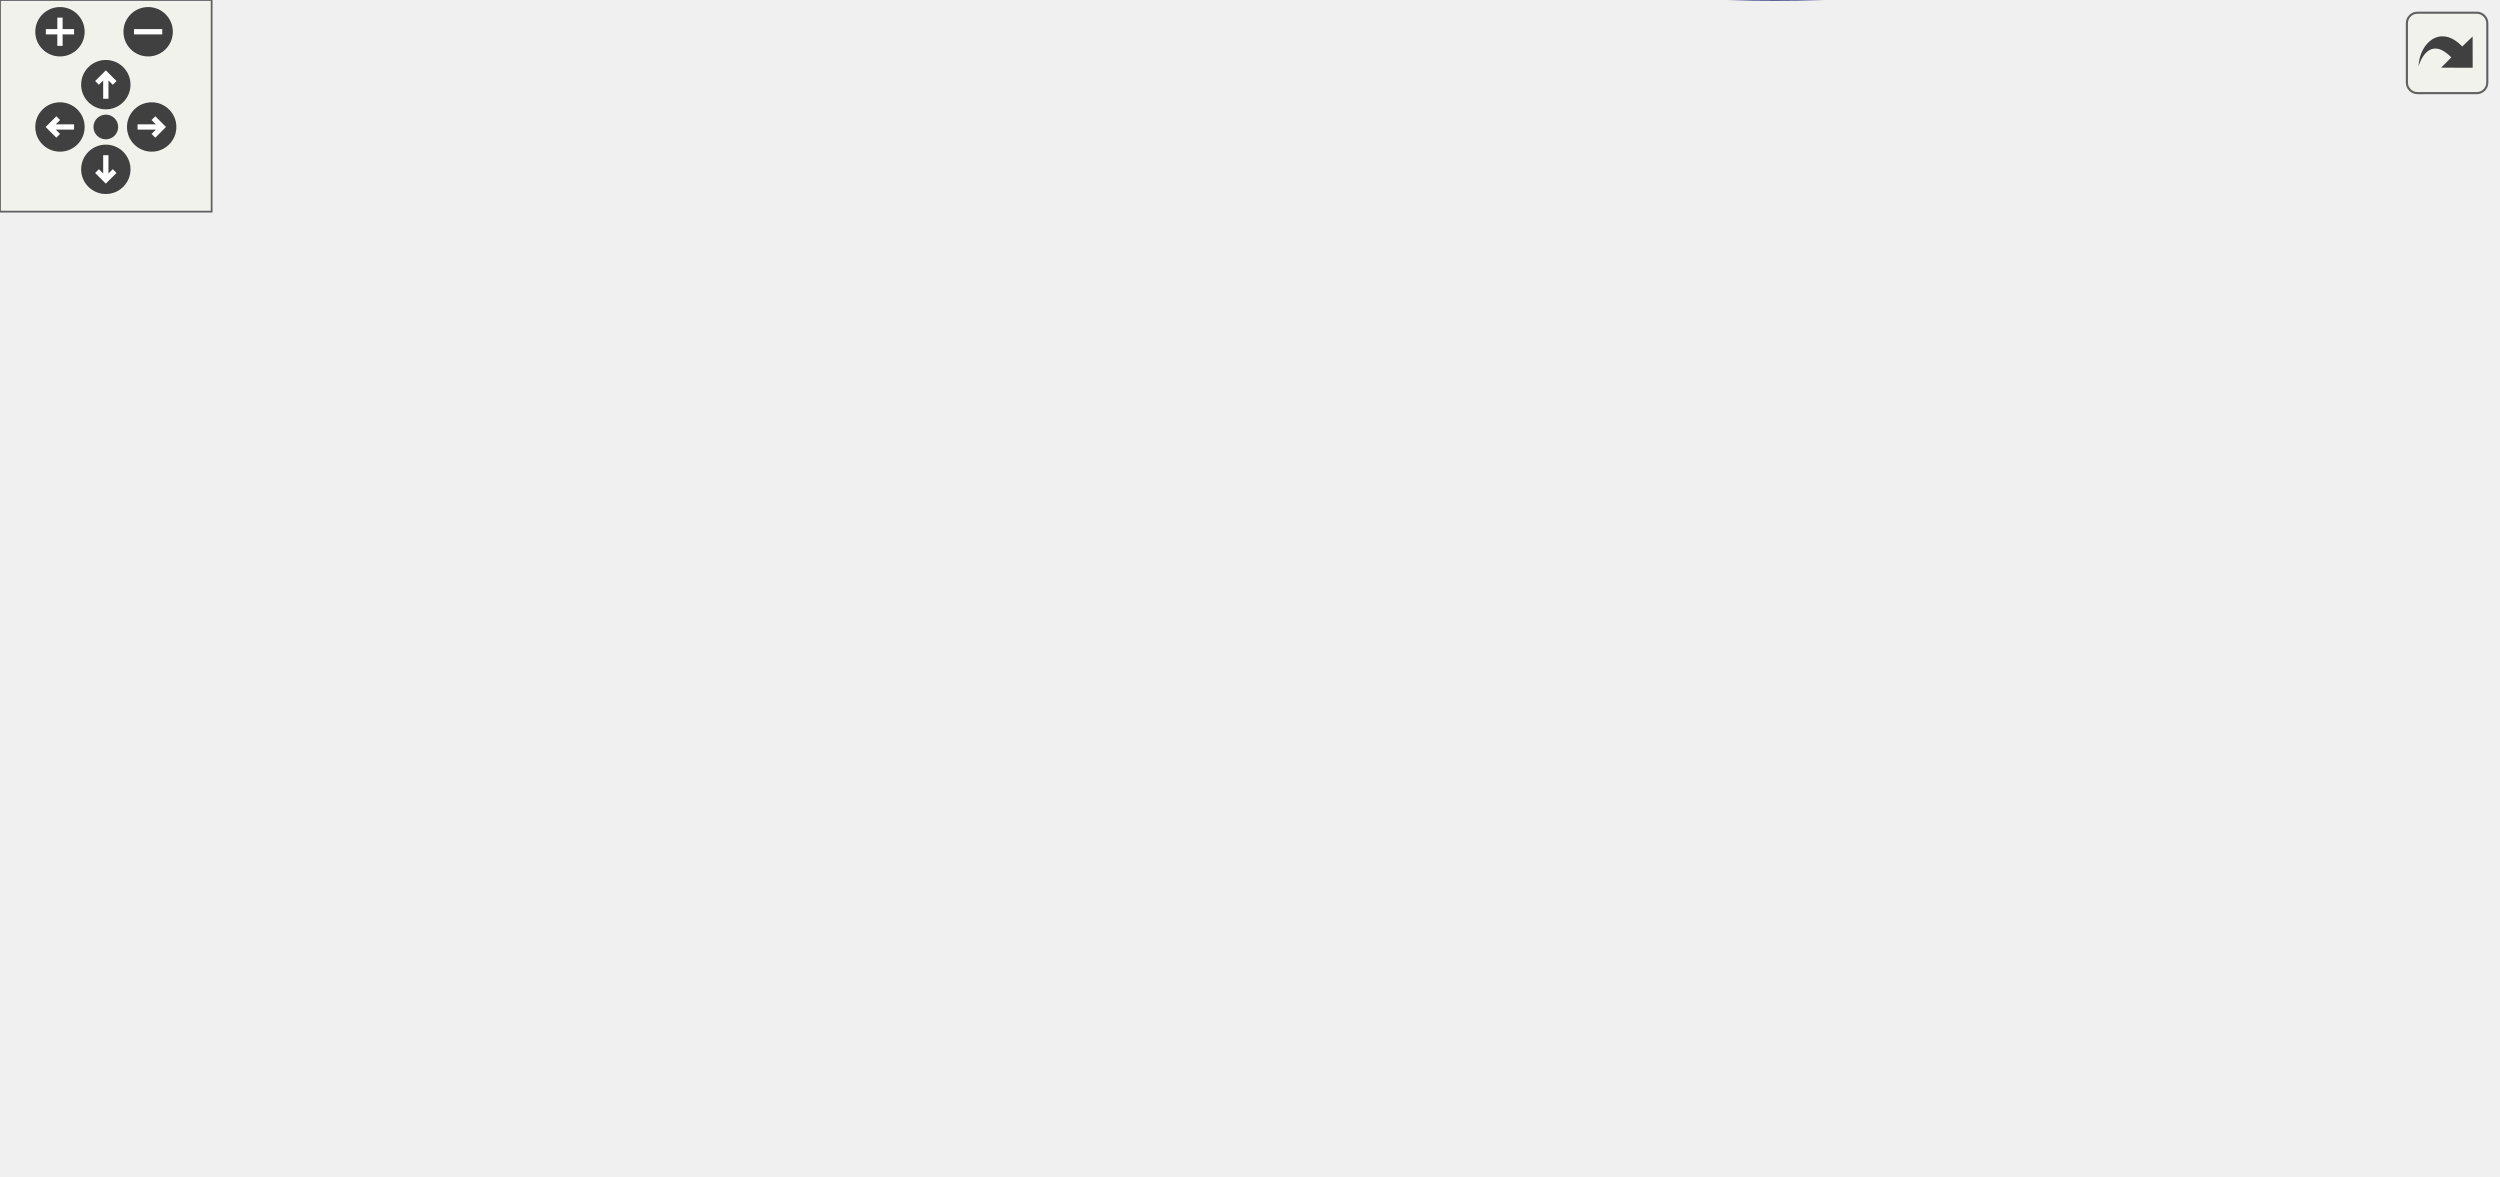
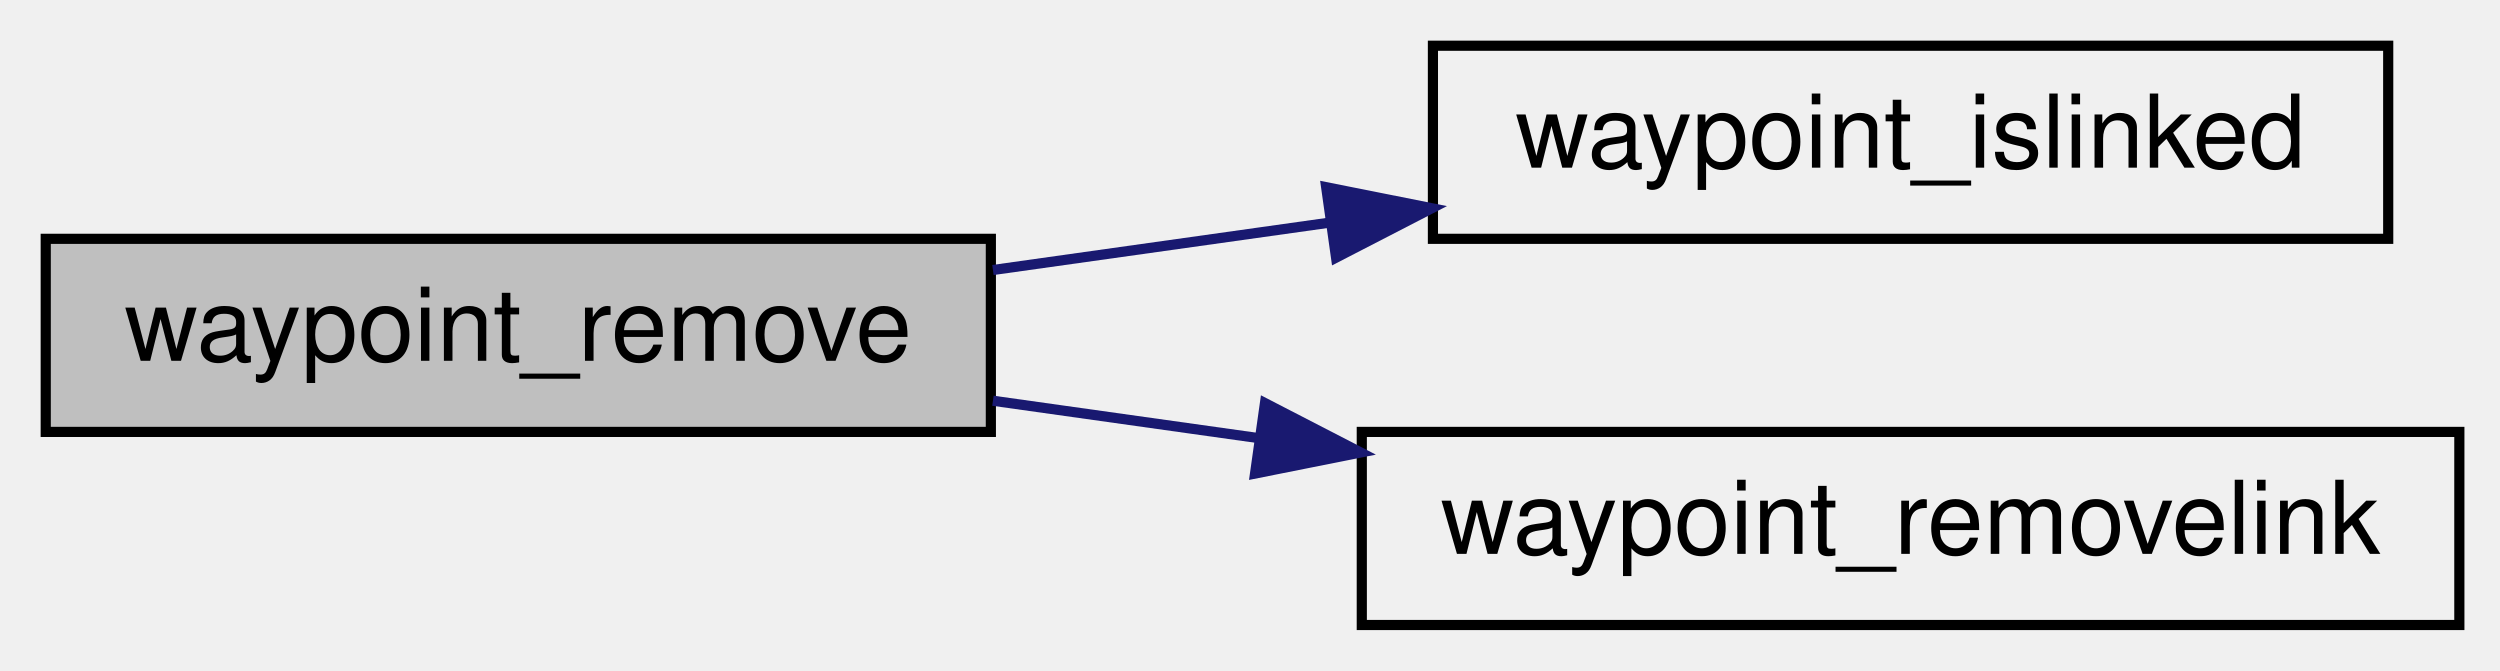
- <svg xmlns="http://www.w3.org/2000/svg" xmlns:xlink="http://www.w3.org/1999/xlink" id="main" version="1.1" xml:space="preserve">
-   <style type="text/css">
- .edge:hover path { stroke: red; }
- .edge:hover polygon { stroke: red; fill: red; }
- </style>
-   <defs>
-     <circle id="rim" cx="0" cy="0" r="7" />
-     <circle id="rim2" cx="0" cy="0" r="3.5" />
-     <g id="zoomPlus">
-       <use xlink:href="#rim" fill="#404040">
-         <set attributeName="fill" to="#808080" begin="zoomplus.mouseover" end="zoomplus.mouseout" />
-       </use>
-       <path d="M-4,0h8M0,-4v8" fill="none" stroke="white" stroke-width="1.5" pointer-events="none" />
+ <svg xmlns="http://www.w3.org/2000/svg" xmlns:xlink="http://www.w3.org/1999/xlink" width="246pt" height="66pt" viewBox="0.00 0.00 246.00 66.00">
+   <g id="graph0" class="graph" transform="scale(1 1) rotate(0) translate(4 62)">
+     <g id="node1" class="node">
+       <polygon fill="#bfbfbf" stroke="black" points="0.5,-19.5 0.5,-38.5 93.5,-38.5 93.5,-19.5 0.5,-19.5" />
+       <text text-anchor="middle" x="47" y="-26.5" font-family="Helvetica,sans-Serif" font-size="10.00">waypoint_remove</text>
    </g>
-     <g id="zoomMin">
-       <use xlink:href="#rim" fill="#404040">
-         <set attributeName="fill" to="#808080" begin="zoomminus.mouseover" end="zoomminus.mouseout" />
-       </use>
-       <path d="M-4,0h8" fill="none" stroke="white" stroke-width="1.5" pointer-events="none" />
-     </g>
-     <g id="dirArrow">
-       <path fill="none" stroke="white" stroke-width="1.5" d="M0,-3.0v7 M-2.5,-0.5L0,-3.0L2.5,-0.5" />
-     </g>
-     <g id="resetDef">
-       <use xlink:href="#rim2" fill="#404040">
-         <set attributeName="fill" to="#808080" begin="reset.mouseover" end="reset.mouseout" />
-       </use>
-     </g>
-   </defs>
-   <svg id="graph" class="graph">
-     <g id="viewport">
-       <g id="node1" class="node">
-         <polygon fill="#bfbfbf" stroke="black" points="0.5,-218.946 0.5,-237.946 93.5,-237.946 93.5,-218.946 0.5,-218.946" />
-         <text text-anchor="middle" x="47" y="-225.946" font-family="Helvetica,sans-Serif" font-size="10.00">waypoint_remove</text>
-       </g>
-       <g id="node2" class="node">
-         <g id="a_node2">
-           <a xlink:href="../../d7/dc4/waypoints_8qc.html#a5c2ed2db425ae03dadf19dede5799956" target="_top" xlink:title="waypoint_islinked">
-             <polygon fill="none" stroke="black" points="614,-237.946 614,-256.946 708,-256.946 708,-237.946 614,-237.946" />
-             <text text-anchor="middle" x="661" y="-244.946" font-family="Helvetica,sans-Serif" font-size="10.00">waypoint_islinked</text>
-           </a>
-         </g>
-       </g>
-       <g id="edge1" class="edge">
-         <path fill="none" stroke="midnightblue" d="M93.847,-237.436C185.862,-254.22 399.506,-286.855 578,-266.446 590.831,-264.979 604.575,-262.26 617.073,-259.329" />
-         <polygon fill="midnightblue" stroke="midnightblue" points="617.906,-262.729 626.788,-256.953 616.242,-255.929 617.906,-262.729" />
-       </g>
-       <g id="node3" class="node">
-         <g id="a_node3">
-           <a xlink:href="../../d7/dc4/waypoints_8qc.html#a7b401ce3982d2ff32e2581b69ce746b5" target="_top" xlink:title="waypoint_schedulerelink">
-             <polygon fill="none" stroke="black" points="130.5,-142.946 130.5,-161.946 253.5,-161.946 253.5,-142.946 130.5,-142.946" />
-             <text text-anchor="middle" x="192" y="-149.946" font-family="Helvetica,sans-Serif" font-size="10.00">waypoint_schedulerelink</text>
-           </a>
-         </g>
-       </g>
-       <g id="edge2" class="edge">
-         <path fill="none" stroke="midnightblue" d="M66.111,-218.82C90.824,-205.686 135.307,-182.045 163.973,-166.81" />
-         <polygon fill="midnightblue" stroke="midnightblue" points="165.848,-169.777 173.036,-161.993 162.563,-163.596 165.848,-169.777" />
-       </g>
-       <g id="node4" class="node">
-         <g id="a_node4">
-           <a xlink:href="../../d7/dc4/waypoints_8qc.html#abb264e1745062ac2ad6d46a0b8c5e6c9" target="_top" xlink:title="waypoint_setupmodel">
-             <polygon fill="none" stroke="black" points="290.5,-28.946 290.5,-47.946 401.5,-47.946 401.5,-28.946 290.5,-28.946" />
-             <text text-anchor="middle" x="346" y="-35.946" font-family="Helvetica,sans-Serif" font-size="10.00">waypoint_setupmodel</text>
-           </a>
-         </g>
-       </g>
-       <g id="edge3" class="edge">
-         <path fill="none" stroke="midnightblue" d="M205.698,-142.922C231.786,-123.357 291.652,-78.457 323.75,-54.383" />
-         <polygon fill="midnightblue" stroke="midnightblue" points="326.116,-56.984 332.016,-48.184 321.916,-51.384 326.116,-56.984" />
-       </g>
-       <g id="node6" class="node">
-         <g id="a_node6">
-           <a xlink:href="../../d7/dc4/waypoints_8qc.html#a38265f752edbe2d8e696ad0c88fff34d" target="_top" xlink:title="waypoint_clearlinks">
-             <polygon fill="none" stroke="black" points="295,-161.946 295,-180.946 397,-180.946 397,-161.946 295,-161.946" />
-             <text text-anchor="middle" x="346" y="-168.946" font-family="Helvetica,sans-Serif" font-size="10.00">waypoint_clearlinks</text>
-           </a>
-         </g>
-       </g>
-       <g id="edge5" class="edge">
-         <path fill="none" stroke="midnightblue" d="M253.511,-160.01C263.818,-161.298 274.523,-162.636 284.821,-163.924" />
-         <polygon fill="midnightblue" stroke="midnightblue" points="284.598,-167.423 294.955,-165.19 285.466,-160.477 284.598,-167.423" />
-       </g>
-       <g id="node7" class="node">
-         <g id="a_node7">
-           <a xlink:href="../../d7/dc4/waypoints_8qc.html#a7ab4015afd0d98a36207a9186a62d127" target="_top" xlink:title="waypoint_think">
-             <polygon fill="none" stroke="black" points="305,-123.946 305,-142.946 387,-142.946 387,-123.946 305,-123.946" />
-             <text text-anchor="middle" x="346" y="-130.946" font-family="Helvetica,sans-Serif" font-size="10.00">waypoint_think</text>
-           </a>
-         </g>
-       </g>
-       <g id="edge6" class="edge">
-         <path fill="none" stroke="midnightblue" d="M253.511,-144.882C267.099,-143.184 281.376,-141.399 294.505,-139.758" />
-         <polygon fill="midnightblue" stroke="midnightblue" points="295.264,-143.19 304.753,-138.477 294.396,-136.244 295.264,-143.19" />
-       </g>
-       <g id="node5" class="node">
-         <g id="a_node5">
-           <a xlink:href="../../d4/d0c/csprogsdefs_8qc.html#a4f0b78b1785821ba47129edb68e70f9e" target="_top" xlink:title="vector">
-             <polygon fill="none" stroke="black" points="639,-9.946 639,-28.946 683,-28.946 683,-9.946 639,-9.946" />
-             <text text-anchor="middle" x="661" y="-16.946" font-family="Helvetica,sans-Serif" font-size="10.00">vector</text>
-           </a>
-         </g>
-       </g>
-       <g id="edge4" class="edge">
-         <path fill="none" stroke="midnightblue" d="M367.041,-28.88C385.117,-20.814 412.676,-9.896 438,-5.446 505.29,6.378 585.597,-4.826 628.795,-12.877" />
-         <polygon fill="midnightblue" stroke="midnightblue" points="628.212,-16.33 638.695,-14.79 629.54,-9.457 628.212,-16.33" />
-       </g>
-       <g id="edge7" class="edge">
-         <path fill="none" stroke="midnightblue" d="M352.805,-123.727C365.403,-103.651 397.411,-57.86 438,-38.446 500.513,-8.546 584.243,-11.188 628.886,-15.47" />
-         <polygon fill="midnightblue" stroke="midnightblue" points="628.528,-18.951 638.839,-16.515 629.259,-11.989 628.528,-18.951" />
-       </g>
-       <g id="node8" class="node">
-         <g id="a_node8">
-           <a xlink:href="../../d2/dc0/bot_8qc.html#a93e7d8dfd34f0d07a3c9f4ef59ed3888" target="_top" xlink:title="bot_calculate_stepheightvec">
-             <polygon fill="none" stroke="black" points="438,-123.946 438,-142.946 578,-142.946 578,-123.946 438,-123.946" />
-             <text text-anchor="middle" x="508" y="-130.946" font-family="Helvetica,sans-Serif" font-size="10.00">bot_calculate_stepheightvec</text>
-           </a>
-         </g>
-       </g>
-       <g id="edge8" class="edge">
-         <path fill="none" stroke="midnightblue" d="M387.375,-133.446C399.741,-133.446 413.797,-133.446 427.819,-133.446" />
-         <polygon fill="midnightblue" stroke="midnightblue" points="427.999,-136.946 437.999,-133.446 427.999,-129.946 427.999,-136.946" />
-       </g>
-       <g id="node9" class="node">
-         <g id="a_node9">
-           <a xlink:href="../../d5/df2/common_2util_8qh.html#a3385b15af8ffd7f5c33d2fbb3a9eb237" target="_top" xlink:title="requires that m2&gt;m1 in all coordinates, and that m4&gt;m3 ">
-             <polygon fill="none" stroke="black" points="471,-85.946 471,-104.946 545,-104.946 545,-85.946 471,-85.946" />
-             <text text-anchor="middle" x="508" y="-92.946" font-family="Helvetica,sans-Serif" font-size="10.00">boxesoverlap</text>
-           </a>
-         </g>
-       </g>
-       <g id="edge9" class="edge">
-         <path fill="none" stroke="midnightblue" d="M387.375,-123.857C409.713,-118.552 437.565,-111.937 460.772,-106.425" />
-         <polygon fill="midnightblue" stroke="midnightblue" points="461.817,-109.774 470.737,-104.058 460.199,-102.964 461.817,-109.774" />
-       </g>
-       <g id="node10" class="node">
-         <g id="a_node10">
-           <a xlink:href="../../d7/dc4/waypoints_8qc.html#a78500a5fdfa2de7f46f627274085fe08" target="_top" xlink:title="waypoint_addlink">
-             <polygon fill="none" stroke="black" points="462,-47.946 462,-66.946 554,-66.946 554,-47.946 462,-47.946" />
-             <text text-anchor="middle" x="508" y="-54.946" font-family="Helvetica,sans-Serif" font-size="10.00">waypoint_addlink</text>
-           </a>
-         </g>
-       </g>
-       <g id="edge10" class="edge">
-         <path fill="none" stroke="midnightblue" d="M359.596,-123.881C376.576,-111.39 408.134,-89.574 438,-76.446 443.392,-74.076 449.154,-71.932 454.962,-70.011" />
-         <polygon fill="midnightblue" stroke="midnightblue" points="456.207,-73.29 464.726,-66.991 454.138,-66.603 456.207,-73.29" />
-       </g>
-       <g id="node11" class="node">
-         <g id="a_node11">
-           <a xlink:href="../../d8/de2/menudefs_8qc.html#a3846d117b360dccec575f96988cf3bb7" target="_top" xlink:title="bound">
-             <polygon fill="none" stroke="black" points="639.5,-123.946 639.5,-142.946 682.5,-142.946 682.5,-123.946 639.5,-123.946" />
-             <text text-anchor="middle" x="661" y="-130.946" font-family="Helvetica,sans-Serif" font-size="10.00">bound</text>
-           </a>
-         </g>
-       </g>
-       <g id="edge16" class="edge">
-         <path fill="none" stroke="midnightblue" d="M383.92,-142.955C400.354,-146.72 420.02,-150.589 438,-152.446 499.893,-158.838 516.181,-159.514 578,-152.446 595.223,-150.477 614.091,-146.253 629.382,-142.287" />
-         <polygon fill="midnightblue" stroke="midnightblue" points="630.583,-145.588 639.332,-139.613 628.767,-138.828 630.583,-145.588" />
-       </g>
-       <g id="node13" class="node">
-         <g id="a_node13">
-           <a xlink:href="../../d4/d0c/csprogsdefs_8qc.html#a94c5b969ccc333b040b402d69d3338a2" target="_top" xlink:title="checkpvs">
-             <polygon fill="none" stroke="black" points="478.5,-237.946 478.5,-256.946 537.5,-256.946 537.5,-237.946 478.5,-237.946" />
-             <text text-anchor="middle" x="508" y="-244.946" font-family="Helvetica,sans-Serif" font-size="10.00">checkpvs</text>
-           </a>
-         </g>
-       </g>
-       <g id="edge15" class="edge">
-         <path fill="none" stroke="midnightblue" d="M387.259,-143.074C392.605,-145.53 397.711,-148.604 402,-152.446 429.838,-177.385 409.379,-204.409 438,-228.446 446.508,-235.591 457.491,-240.063 468.182,-242.857" />
-         <polygon fill="midnightblue" stroke="midnightblue" points="467.737,-246.342 478.253,-245.055 469.229,-239.503 467.737,-246.342" />
-       </g>
-       <g id="node14" class="node">
-         <g id="a_node14">
-           <a xlink:href="../../db/d15/api_8qh.html#a5774675c8d7c45691539c10cc13b4482" target="_top" xlink:title="tracewalk">
-             <polygon fill="none" stroke="black" points="478.5,-199.946 478.5,-218.946 537.5,-218.946 537.5,-199.946 478.5,-199.946" />
-             <text text-anchor="middle" x="508" y="-206.946" font-family="Helvetica,sans-Serif" font-size="10.00">tracewalk</text>
-           </a>
-         </g>
-       </g>
-       <g id="edge17" class="edge">
-         <path fill="none" stroke="midnightblue" d="M381.711,-143.013C388.667,-145.592 395.751,-148.723 402,-152.446 420.647,-163.555 419.365,-174.317 438,-185.446 447.407,-191.064 458.323,-195.623 468.658,-199.199" />
-         <polygon fill="midnightblue" stroke="midnightblue" points="467.729,-202.577 478.321,-202.328 469.885,-195.917 467.729,-202.577" />
-       </g>
-       <g id="edge14" class="edge">
-         <path fill="none" stroke="midnightblue" d="M554.079,-63.866C562.694,-66.672 571.149,-70.693 578,-76.446 606.621,-100.483 597.856,-118.737 614,-152.446 626.681,-178.923 641.506,-209.467 650.824,-228.617" />
-         <polygon fill="midnightblue" stroke="midnightblue" points="647.746,-230.291 655.271,-237.749 654.04,-227.226 647.746,-230.291" />
-       </g>
-       <g id="edge12" class="edge">
-         <path fill="none" stroke="midnightblue" d="M547.104,-47.857C572.371,-41.498 605.114,-33.258 628.826,-27.291" />
-         <polygon fill="midnightblue" stroke="midnightblue" points="629.862,-30.64 638.706,-24.805 628.154,-23.851 629.862,-30.64" />
-       </g>
-       <g id="edge11" class="edge">
-         <path fill="none" stroke="midnightblue" d="M552.506,-67.009C561.146,-69.576 570.011,-72.704 578,-76.446 601.183,-87.305 624.902,-104.6 640.827,-117.294" />
-         <polygon fill="midnightblue" stroke="midnightblue" points="638.855,-120.202 648.819,-123.803 643.275,-114.775 638.855,-120.202" />
-       </g>
-       <g id="node12" class="node">
-         <g id="a_node12">
-           <a xlink:href="../../d8/de2/menudefs_8qc.html#a79d61ab0e4126e02af8bc36d432aedaf" target="_top" xlink:title="vlen">
-             <polygon fill="none" stroke="black" points="643.5,-47.946 643.5,-66.946 678.5,-66.946 678.5,-47.946 643.5,-47.946" />
-             <text text-anchor="middle" x="661" y="-54.946" font-family="Helvetica,sans-Serif" font-size="10.00">vlen</text>
-           </a>
-         </g>
-       </g>
-       <g id="edge13" class="edge">
-         <path fill="none" stroke="midnightblue" d="M554.305,-57.446C580.018,-57.446 611.326,-57.446 633.166,-57.446" />
-         <polygon fill="midnightblue" stroke="midnightblue" points="633.352,-60.946 643.352,-57.446 633.352,-53.946 633.352,-60.946" />
+     <g id="node2" class="node">
+       <g id="a_node2">
+         <a xlink:href="../../d7/dc4/waypoints_8qc.html#a5c2ed2db425ae03dadf19dede5799956" target="_top" xlink:title="waypoint_islinked">
+           <polygon fill="none" stroke="black" points="137,-38.5 137,-57.5 231,-57.5 231,-38.5 137,-38.5" />
+           <text text-anchor="middle" x="184" y="-45.5" font-family="Helvetica,sans-Serif" font-size="10.00">waypoint_islinked</text>
+         </a>
      </g>
    </g>
-   </svg>
-   <g id="navigator" transform="translate(0 0)" fill="#404254">
-     <rect fill="#f2f5e9" fill-opacity="0.5" stroke="#606060" stroke-width=".5" x="0" y="0" width="60" height="60" />
-     <use id="zoomplus" xlink:href="#zoomPlus" x="17" y="9" />
-     <use id="zoomminus" xlink:href="#zoomMin" x="42" y="9" />
-     <use id="reset" xlink:href="#resetDef" x="30" y="36" />
-     <g id="arrowUp" xlink:href="#dirArrow" transform="translate(30 24)">
-       <use xlink:href="#rim" fill="#404040">
-         <set attributeName="fill" to="#808080" begin="arrowUp.mouseover" end="arrowUp.mouseout" />
-       </use>
-       <path fill="none" stroke="white" stroke-width="1.5" d="M0,-3.0v7 M-2.5,-0.5L0,-3.0L2.5,-0.5" />
+     <g id="edge1" class="edge">
+       <path fill="none" stroke="midnightblue" d="M93.705,-35.432C104.364,-36.933 115.835,-38.547 126.887,-40.102" />
+       <polygon fill="midnightblue" stroke="midnightblue" points="126.493,-43.581 136.883,-41.509 127.468,-36.65 126.493,-43.581" />
    </g>
-     <g id="arrowRight" xlink:href="#dirArrow" transform="rotate(90) translate(36 -43)">
-       <use xlink:href="#rim" fill="#404040">
-         <set attributeName="fill" to="#808080" begin="arrowRight.mouseover" end="arrowRight.mouseout" />
-       </use>
-       <path fill="none" stroke="white" stroke-width="1.5" d="M0,-3.0v7 M-2.5,-0.5L0,-3.0L2.5,-0.5" />
+     <g id="node3" class="node">
+       <g id="a_node3">
+         <a xlink:href="../../d7/dc4/waypoints_8qc.html#a7caa23c12bbb5f161ff6104a3fb429d2" target="_top" xlink:title="waypoint_removelink">
+           <polygon fill="none" stroke="black" points="130,-0.5 130,-19.5 238,-19.5 238,-0.5 130,-0.5" />
+           <text text-anchor="middle" x="184" y="-7.5" font-family="Helvetica,sans-Serif" font-size="10.00">waypoint_removelink</text>
+         </a>
+       </g>
    </g>
-     <g id="arrowDown" xlink:href="#dirArrow" transform="rotate(180) translate(-30 -48)">
-       <use xlink:href="#rim" fill="#404040">
-         <set attributeName="fill" to="#808080" begin="arrowDown.mouseover" end="arrowDown.mouseout" />
-       </use>
-       <path fill="none" stroke="white" stroke-width="1.5" d="M0,-3.0v7 M-2.5,-0.5L0,-3.0L2.5,-0.5" />
-     </g>
-     <g id="arrowLeft" xlink:href="#dirArrow" transform="rotate(270) translate(-36 17)">
-       <use xlink:href="#rim" fill="#404040">
-         <set attributeName="fill" to="#808080" begin="arrowLeft.mouseover" end="arrowLeft.mouseout" />
-       </use>
-       <path fill="none" stroke="white" stroke-width="1.5" d="M0,-3.0v7 M-2.5,-0.5L0,-3.0L2.5,-0.5" />
+     <g id="edge2" class="edge">
+       <path fill="none" stroke="midnightblue" d="M93.705,-22.567C102.153,-21.378 111.11,-20.118 119.965,-18.872" />
+       <polygon fill="midnightblue" stroke="midnightblue" points="120.472,-22.335 129.887,-17.475 119.496,-15.403 120.472,-22.335" />
    </g>
  </g>
-   <svg viewBox="0 0 15 15" width="100%" height="30px" preserveAspectRatio="xMaxYMin meet">
-     <g id="arrow_out" transform="scale(0.3 0.3)">
-       <a xlink:href="waypoints_8qc_af85db2f228ad24c8f013717be024365f_cgraph_org.svg" target="_base">
-         <rect id="button" ry="5" rx="5" y="6" x="6" height="38" width="38" fill="#f2f5e9" fill-opacity="0.5" stroke="#606060" stroke-width="1.0" />
-         <path id="arrow" d="M 11.5,31.437 C 11.94,20.098 22.043,11.323 32.159,21.979 L 37.069,17.246 C 37.069,17.246 37.088,32 37.088,32 L 22.16,31.978 C 22.16,31.978 26.998,27.14 26.998,27.14 C 18.529,18.264 13.292,25.23 11.5,31.437 z" style="fill:#404040;" />
-       </a>
-     </g>
-   </svg>
</svg>
